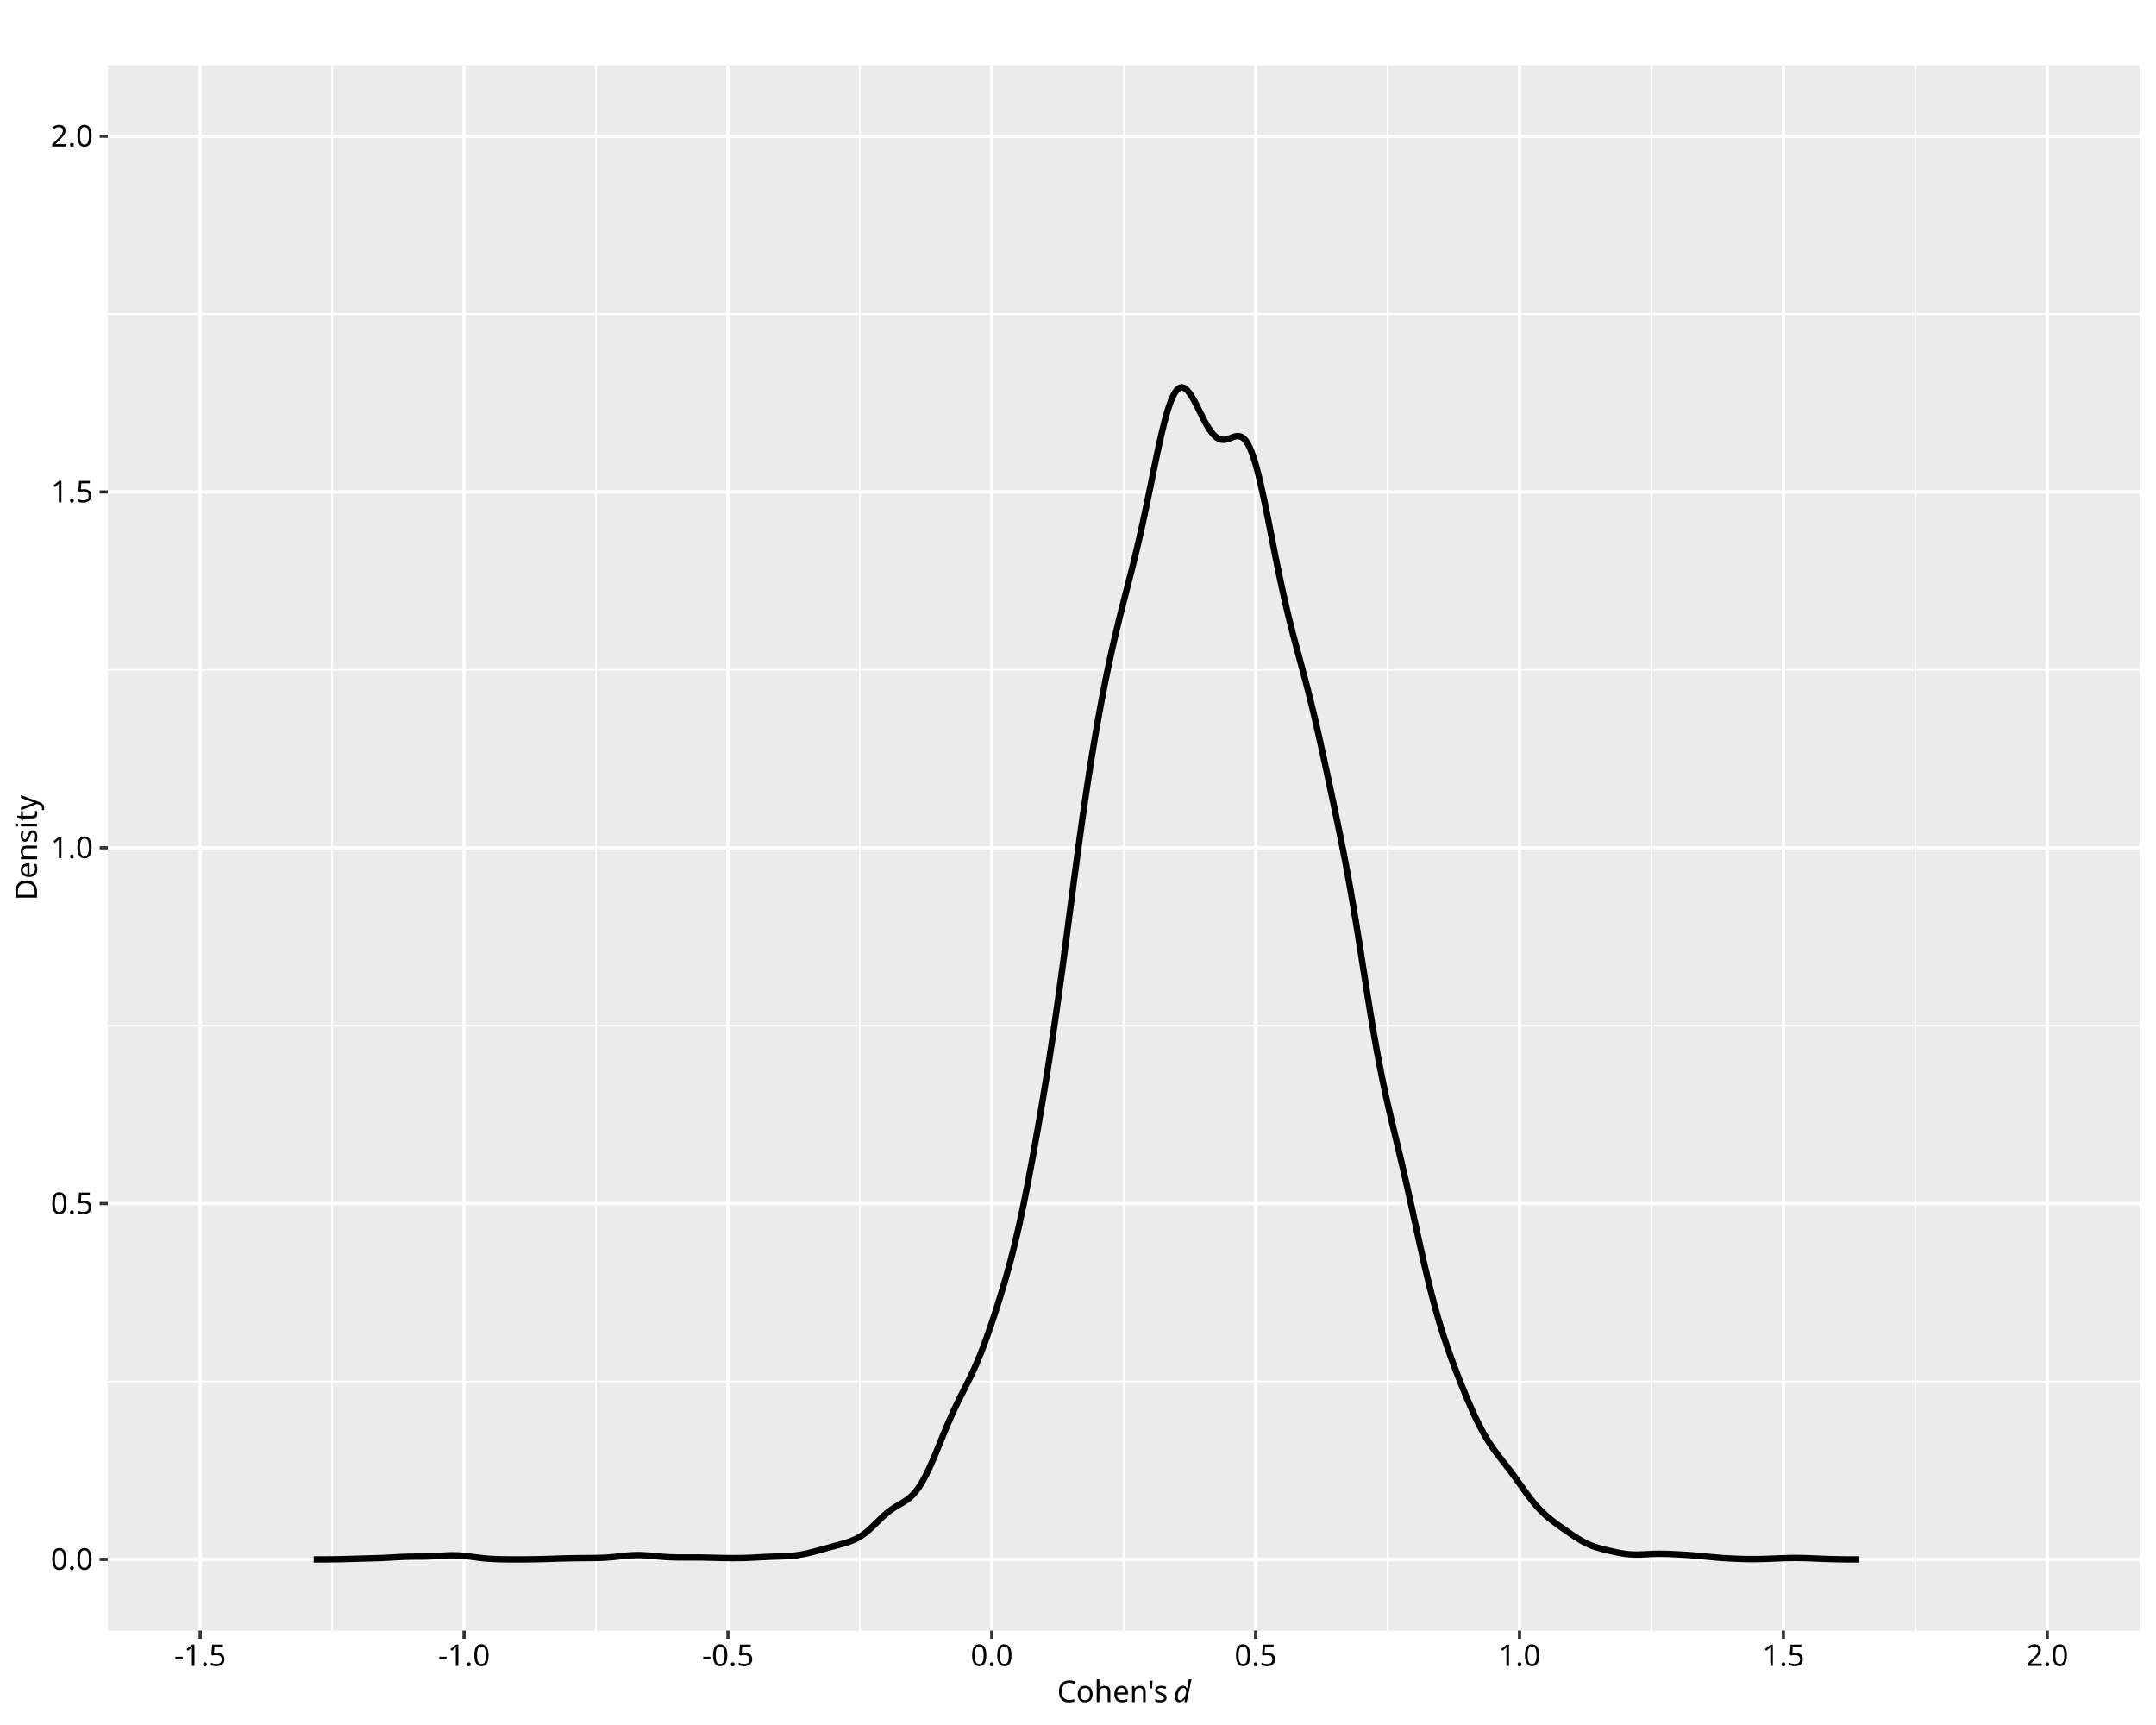
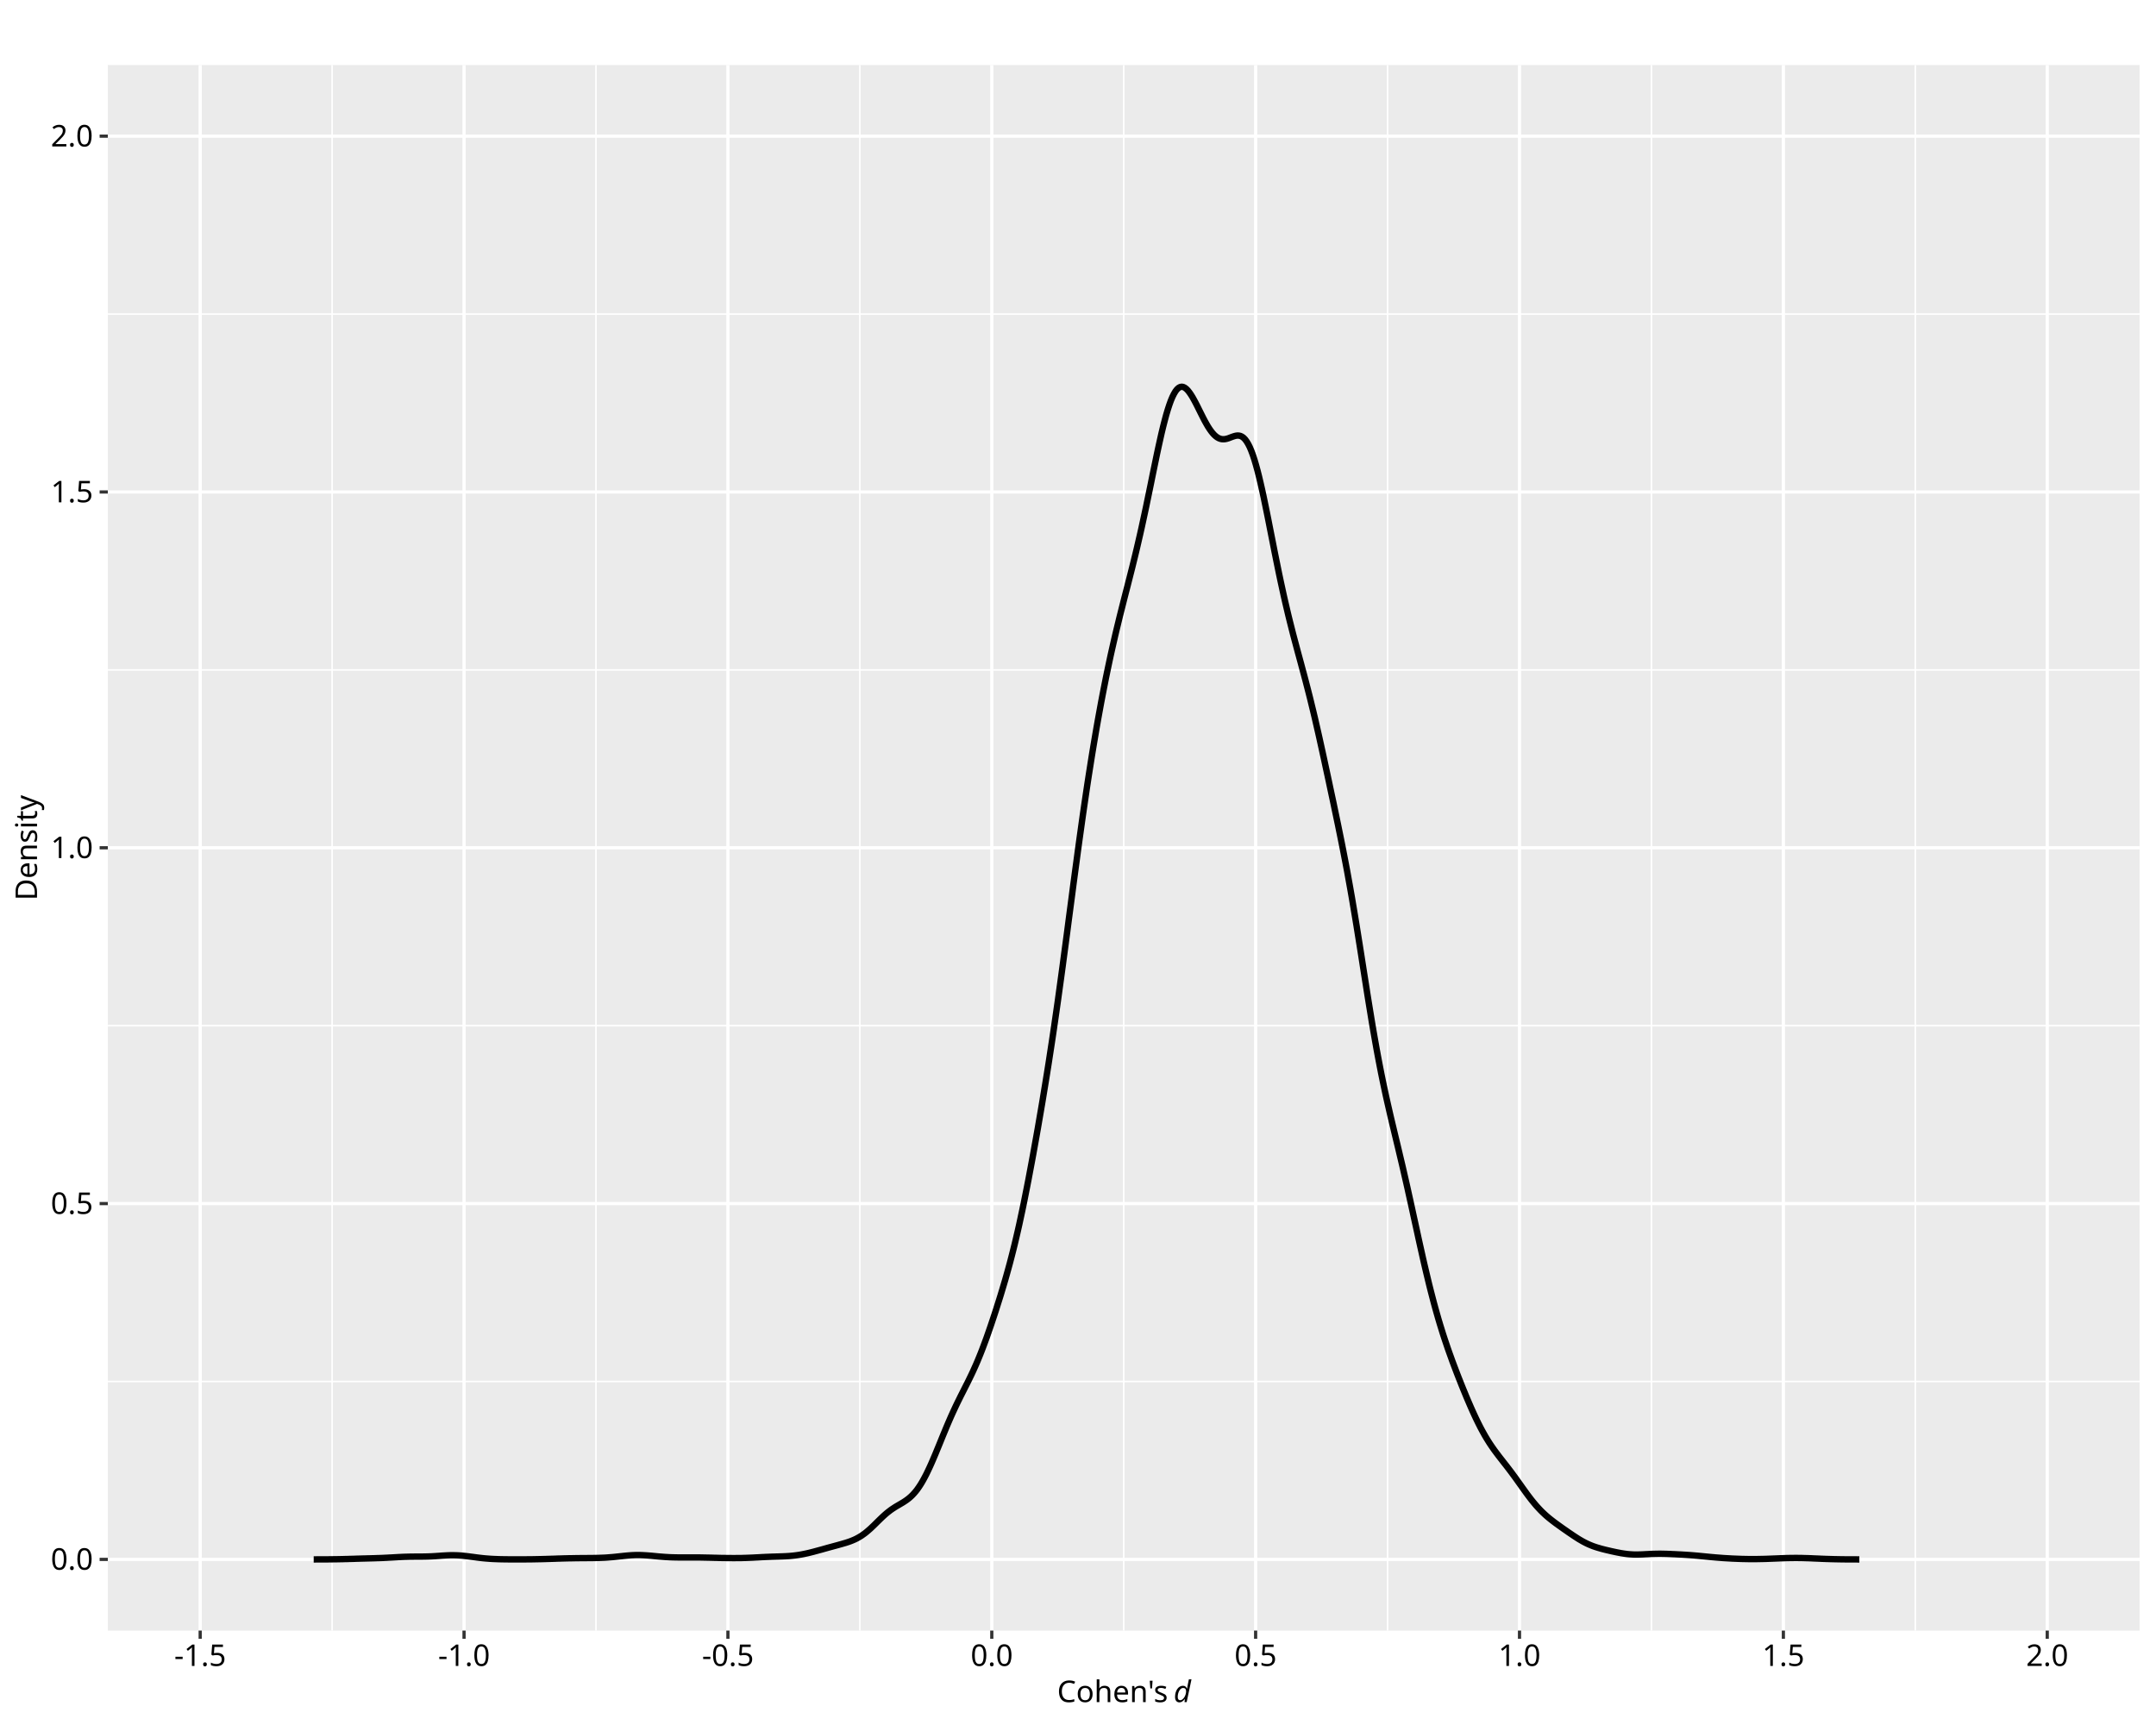
<svg xmlns="http://www.w3.org/2000/svg" class="svglite" data-engine-version="2.0" width="720.00pt" height="576.00pt" viewBox="0 0 720.00 576.00">
  <defs>
    <style type="text/css">
    .svglite line, .svglite polyline, .svglite polygon, .svglite path, .svglite rect, .svglite circle {
      fill: none;
      stroke: #000000;
      stroke-linecap: round;
      stroke-linejoin: round;
      stroke-miterlimit: 10.00;
    }
  </style>
  </defs>
  <rect width="100%" height="100%" style="stroke: none; fill: #FFFFFF;" />
  <defs>
    <clipPath id="cpMC4wMHw3MjAuMDB8MC4wMHw1NzYuMDA=">
      <rect x="0.00" y="0.00" width="720.00" height="576.00" />
    </clipPath>
  </defs>
  <g clip-path="url(#cpMC4wMHw3MjAuMDB8MC4wMHw1NzYuMDA=)">
    <rect x="0.00" y="0.00" width="720.00" height="576.00" style="stroke-width: 1.07; stroke: #FFFFFF; fill: #FFFFFF;" />
  </g>
  <defs>
    <clipPath id="cpMzYuMDF8NzE0LjUyfDIxLjcxfDU0NC40Nw==">
      <rect x="36.01" y="21.71" width="678.51" height="522.76" />
    </clipPath>
  </defs>
  <g clip-path="url(#cpMzYuMDF8NzE0LjUyfDIxLjcxfDU0NC40Nw==)">
    <rect x="36.01" y="21.71" width="678.51" height="522.76" style="stroke-width: 1.07; stroke: none; fill: #EBEBEB;" />
    <polyline points="36.01,461.30 714.52,461.30 " style="stroke-width: 0.53; stroke: #FFFFFF; stroke-linecap: butt;" />
    <polyline points="36.01,342.49 714.52,342.49 " style="stroke-width: 0.53; stroke: #FFFFFF; stroke-linecap: butt;" />
    <polyline points="36.01,223.69 714.52,223.69 " style="stroke-width: 0.53; stroke: #FFFFFF; stroke-linecap: butt;" />
    <polyline points="36.01,104.88 714.52,104.88 " style="stroke-width: 0.53; stroke: #FFFFFF; stroke-linecap: butt;" />
    <polyline points="110.91,544.47 110.91,21.71 " style="stroke-width: 0.53; stroke: #FFFFFF; stroke-linecap: butt;" />
    <polyline points="199.03,544.47 199.03,21.71 " style="stroke-width: 0.53; stroke: #FFFFFF; stroke-linecap: butt;" />
    <polyline points="287.15,544.47 287.15,21.71 " style="stroke-width: 0.53; stroke: #FFFFFF; stroke-linecap: butt;" />
    <polyline points="375.27,544.47 375.27,21.71 " style="stroke-width: 0.53; stroke: #FFFFFF; stroke-linecap: butt;" />
    <polyline points="463.38,544.47 463.38,21.71 " style="stroke-width: 0.53; stroke: #FFFFFF; stroke-linecap: butt;" />
    <polyline points="551.50,544.47 551.50,21.71 " style="stroke-width: 0.53; stroke: #FFFFFF; stroke-linecap: butt;" />
    <polyline points="639.62,544.47 639.62,21.71 " style="stroke-width: 0.53; stroke: #FFFFFF; stroke-linecap: butt;" />
    <polyline points="36.01,520.71 714.52,520.71 " style="stroke-width: 1.07; stroke: #FFFFFF; stroke-linecap: butt;" />
    <polyline points="36.01,401.90 714.52,401.90 " style="stroke-width: 1.07; stroke: #FFFFFF; stroke-linecap: butt;" />
    <polyline points="36.01,283.09 714.52,283.09 " style="stroke-width: 1.07; stroke: #FFFFFF; stroke-linecap: butt;" />
    <polyline points="36.01,164.28 714.52,164.28 " style="stroke-width: 1.07; stroke: #FFFFFF; stroke-linecap: butt;" />
    <polyline points="36.01,45.47 714.52,45.47 " style="stroke-width: 1.07; stroke: #FFFFFF; stroke-linecap: butt;" />
    <polyline points="66.85,544.47 66.85,21.71 " style="stroke-width: 1.07; stroke: #FFFFFF; stroke-linecap: butt;" />
    <polyline points="154.97,544.47 154.97,21.71 " style="stroke-width: 1.07; stroke: #FFFFFF; stroke-linecap: butt;" />
    <polyline points="243.09,544.47 243.09,21.71 " style="stroke-width: 1.07; stroke: #FFFFFF; stroke-linecap: butt;" />
    <polyline points="331.21,544.47 331.21,21.71 " style="stroke-width: 1.07; stroke: #FFFFFF; stroke-linecap: butt;" />
    <polyline points="419.32,544.47 419.32,21.71 " style="stroke-width: 1.07; stroke: #FFFFFF; stroke-linecap: butt;" />
    <polyline points="507.44,544.47 507.44,21.71 " style="stroke-width: 1.07; stroke: #FFFFFF; stroke-linecap: butt;" />
    <polyline points="595.56,544.47 595.56,21.71 " style="stroke-width: 1.07; stroke: #FFFFFF; stroke-linecap: butt;" />
    <polyline points="683.68,544.47 683.68,21.71 " style="stroke-width: 1.07; stroke: #FFFFFF; stroke-linecap: butt;" />
-     <polyline points="104.76,520.71 105.27,520.71 105.79,520.70 106.31,520.70 106.82,520.70 107.34,520.70 107.86,520.70 108.37,520.69 108.89,520.69 109.41,520.69 109.92,520.68 110.44,520.68 110.96,520.67 111.47,520.66 111.99,520.66 112.51,520.65 113.02,520.64 113.54,520.63 114.06,520.62 114.57,520.61 115.09,520.59 115.61,520.58 116.12,520.57 116.64,520.55 117.16,520.54 117.67,520.52 118.19,520.51 118.71,520.49 119.22,520.47 119.74,520.46 120.26,520.44 120.77,520.43 121.29,520.41 121.81,520.40 122.32,520.39 122.84,520.37 123.36,520.36 123.87,520.35 124.39,520.33 124.91,520.32 125.42,520.30 125.94,520.29 126.46,520.27 126.97,520.25 127.49,520.23 128.01,520.21 128.52,520.18 129.04,520.16 129.56,520.13 130.07,520.10 130.59,520.08 131.11,520.05 131.62,520.02 132.14,519.99 132.66,519.96 133.17,519.93 133.69,519.91 134.21,519.88 134.72,519.86 135.24,519.84 135.76,519.83 136.27,519.81 136.79,519.80 137.31,519.79 137.82,519.79 138.34,519.78 138.86,519.78 139.37,519.78 139.89,519.78 140.41,519.78 140.92,519.77 141.44,519.76 141.96,519.76 142.47,519.74 142.99,519.73 143.51,519.71 144.02,519.69 144.54,519.66 145.06,519.63 145.57,519.60 146.09,519.56 146.61,519.53 147.12,519.49 147.64,519.46 148.16,519.42 148.67,519.39 149.19,519.36 149.71,519.34 150.22,519.32 150.74,519.31 151.26,519.31 151.77,519.32 152.29,519.33 152.81,519.35 153.32,519.38 153.84,519.42 154.36,519.46 154.87,519.51 155.39,519.57 155.91,519.63 156.42,519.69 156.94,519.76 157.46,519.83 157.97,519.90 158.49,519.96 159.01,520.03 159.53,520.10 160.04,520.16 160.56,520.22 161.08,520.28 161.59,520.33 162.11,520.38 162.63,520.42 163.14,520.46 163.66,520.50 164.18,520.53 164.69,520.56 165.21,520.58 165.73,520.60 166.24,520.62 166.76,520.64 167.28,520.65 167.79,520.66 168.31,520.67 168.83,520.68 169.34,520.68 169.86,520.69 170.38,520.69 170.89,520.70 171.41,520.70 171.93,520.70 172.44,520.70 172.96,520.70 173.48,520.70 173.99,520.70 174.51,520.69 175.03,520.69 175.54,520.69 176.06,520.68 176.58,520.68 177.09,520.67 177.61,520.67 178.13,520.66 178.64,520.65 179.16,520.64 179.68,520.63 180.19,520.62 180.71,520.61 181.23,520.60 181.74,520.58 182.26,520.57 182.78,520.55 183.29,520.54 183.81,520.52 184.33,520.50 184.84,520.49 185.36,520.47 185.88,520.45 186.39,520.43 186.91,520.42 187.43,520.40 187.94,520.39 188.46,520.37 188.98,520.36 189.49,520.35 190.01,520.33 190.53,520.32 191.04,520.32 191.56,520.31 192.08,520.30 192.59,520.29 193.11,520.29 193.63,520.28 194.14,520.28 194.66,520.27 195.18,520.27 195.69,520.27 196.21,520.26 196.73,520.26 197.24,520.26 197.76,520.25 198.28,520.24 198.79,520.23 199.31,520.22 199.83,520.21 200.34,520.19 200.86,520.17 201.38,520.15 201.89,520.13 202.41,520.10 202.93,520.06 203.44,520.02 203.96,519.98 204.48,519.94 204.99,519.89 205.51,519.84 206.03,519.78 206.54,519.73 207.06,519.67 207.58,519.62 208.09,519.56 208.61,519.51 209.13,519.46 209.64,519.41 210.16,519.37 210.68,519.33 211.19,519.30 211.71,519.28 212.23,519.26 212.74,519.26 213.26,519.26 213.78,519.26 214.29,519.28 214.81,519.30 215.33,519.33 215.84,519.36 216.36,519.40 216.88,519.44 217.39,519.48 217.91,519.53 218.43,519.58 218.94,519.63 219.46,519.68 219.98,519.73 220.49,519.77 221.01,519.81 221.53,519.85 222.04,519.89 222.56,519.92 223.08,519.95 223.60,519.98 224.11,520.00 224.63,520.02 225.15,520.03 225.66,520.05 226.18,520.05 226.70,520.06 227.21,520.06 227.73,520.06 228.25,520.06 228.76,520.06 229.28,520.06 229.80,520.06 230.31,520.06 230.83,520.06 231.35,520.06 231.86,520.06 232.38,520.06 232.90,520.06 233.41,520.07 233.93,520.07 234.45,520.08 234.96,520.09 235.48,520.10 236.00,520.11 236.51,520.12 237.03,520.13 237.55,520.14 238.06,520.16 238.58,520.17 239.10,520.18 239.61,520.19 240.13,520.21 240.65,520.22 241.16,520.23 241.68,520.24 242.20,520.24 242.71,520.25 243.23,520.26 243.75,520.26 244.26,520.27 244.78,520.27 245.30,520.27 245.81,520.26 246.33,520.26 246.85,520.26 247.36,520.25 247.88,520.24 248.40,520.23 248.91,520.21 249.43,520.19 249.95,520.17 250.46,520.15 250.98,520.13 251.50,520.11 252.01,520.08 252.53,520.05 253.05,520.03 253.56,520.00 254.08,519.97 254.60,519.94 255.11,519.92 255.63,519.89 256.15,519.87 256.66,519.85 257.18,519.83 257.70,519.81 258.21,519.79 258.73,519.78 259.25,519.76 259.76,519.75 260.28,519.73 260.80,519.71 261.31,519.70 261.83,519.67 262.35,519.65 262.86,519.62 263.38,519.59 263.90,519.55 264.41,519.50 264.93,519.45 265.45,519.39 265.96,519.33 266.48,519.25 267.00,519.17 267.51,519.08 268.03,518.98 268.55,518.88 269.06,518.77 269.58,518.66 270.10,518.54 270.61,518.41 271.13,518.28 271.65,518.15 272.16,518.01 272.68,517.88 273.20,517.74 273.71,517.59 274.23,517.45 274.75,517.31 275.26,517.16 275.78,517.02 276.30,516.88 276.81,516.73 277.33,516.59 277.85,516.45 278.36,516.31 278.88,516.17 279.40,516.03 279.91,515.89 280.43,515.75 280.95,515.60 281.46,515.46 281.98,515.31 282.50,515.15 283.01,514.99 283.53,514.81 284.05,514.63 284.56,514.42 285.08,514.21 285.60,513.97 286.12,513.72 286.63,513.44 287.15,513.14 287.67,512.81 288.18,512.46 288.70,512.08 289.22,511.68 289.73,511.26 290.25,510.81 290.77,510.34 291.28,509.86 291.80,509.36 292.32,508.86 292.83,508.35 293.35,507.84 293.87,507.33 294.38,506.83 294.90,506.35 295.42,505.88 295.93,505.43 296.45,505.00 296.97,504.59 297.48,504.21 298.00,503.85 298.52,503.50 299.03,503.18 299.55,502.87 300.07,502.56 300.58,502.26 301.10,501.96 301.62,501.65 302.13,501.32 302.65,500.97 303.17,500.59 303.68,500.18 304.20,499.73 304.72,499.23 305.23,498.68 305.75,498.07 306.27,497.41 306.78,496.70 307.30,495.92 307.82,495.08 308.33,494.18 308.85,493.23 309.37,492.23 309.88,491.17 310.40,490.07 310.92,488.93 311.43,487.76 311.95,486.55 312.47,485.32 312.98,484.07 313.50,482.81 314.02,481.54 314.53,480.27 315.05,479.01 315.57,477.76 316.08,476.52 316.60,475.30 317.12,474.11 317.63,472.93 318.15,471.78 318.67,470.66 319.18,469.56 319.70,468.49 320.22,467.43 320.73,466.39 321.25,465.37 321.77,464.35 322.28,463.33 322.80,462.31 323.32,461.28 323.83,460.23 324.35,459.16 324.87,458.07 325.38,456.94 325.90,455.77 326.42,454.57 326.93,453.34 327.45,452.06 327.97,450.74 328.48,449.38 329.00,447.99 329.52,446.57 330.03,445.11 330.55,443.62 331.07,442.11 331.58,440.56 332.10,439.00 332.62,437.41 333.13,435.80 333.65,434.16 334.17,432.49 334.68,430.80 335.20,429.07 335.72,427.31 336.23,425.50 336.75,423.64 337.27,421.74 337.78,419.77 338.30,417.75 338.82,415.66 339.33,413.50 339.85,411.27 340.37,408.98 340.88,406.61 341.40,404.18 341.92,401.69 342.43,399.13 342.95,396.52 343.47,393.85 343.98,391.14 344.50,388.38 345.02,385.57 345.53,382.72 346.05,379.83 346.57,376.90 347.08,373.93 347.60,370.91 348.12,367.85 348.63,364.75 349.15,361.59 349.67,358.38 350.19,355.11 350.70,351.78 351.22,348.39 351.74,344.93 352.25,341.41 352.77,337.82 353.29,334.18 353.80,330.47 354.32,326.71 354.84,322.90 355.35,319.04 355.87,315.16 356.39,311.24 356.90,307.31 357.42,303.38 357.94,299.45 358.45,295.53 358.97,291.64 359.49,287.78 360.00,283.96 360.52,280.18 361.04,276.47 361.55,272.81 362.07,269.21 362.59,265.69 363.10,262.24 363.62,258.87 364.14,255.57 364.65,252.35 365.17,249.20 365.69,246.13 366.20,243.13 366.72,240.20 367.24,237.35 367.75,234.56 368.27,231.85 368.79,229.20 369.30,226.61 369.82,224.09 370.34,221.64 370.85,219.24 371.37,216.90 371.89,214.62 372.40,212.39 372.92,210.21 373.44,208.07 373.95,205.97 374.47,203.90 374.99,201.85 375.50,199.83 376.02,197.81 376.54,195.80 377.05,193.78 377.57,191.75 378.09,189.69 378.60,187.61 379.12,185.50 379.64,183.34 380.15,181.14 380.67,178.89 381.19,176.59 381.70,174.24 382.22,171.85 382.74,169.41 383.25,166.94 383.77,164.44 384.29,161.91 384.80,159.38 385.32,156.86 385.84,154.35 386.35,151.88 386.87,149.45 387.39,147.10 387.90,144.84 388.42,142.68 388.94,140.64 389.45,138.74 389.97,136.99 390.49,135.39 391.00,133.98 391.52,132.74 392.04,131.69 392.55,130.84 393.07,130.17 393.59,129.70 394.10,129.41 394.62,129.31 395.14,129.39 395.65,129.64 396.17,130.03 396.69,130.56 397.20,131.21 397.72,131.96 398.24,132.80 398.75,133.72 399.27,134.69 399.79,135.70 400.30,136.73 400.82,137.77 401.34,138.81 401.85,139.82 402.37,140.81 402.89,141.74 403.40,142.62 403.92,143.43 404.44,144.16 404.95,144.81 405.47,145.38 405.99,145.85 406.50,146.23 407.02,146.52 407.54,146.72 408.05,146.83 408.57,146.86 409.09,146.82 409.60,146.71 410.12,146.56 410.64,146.38 411.15,146.18 411.67,145.98 412.19,145.81 412.70,145.68 413.22,145.61 413.74,145.63 414.26,145.75 414.77,145.99 415.29,146.36 415.81,146.89 416.32,147.58 416.84,148.44 417.36,149.47 417.87,150.68 418.39,152.07 418.91,153.65 419.42,155.39 419.94,157.29 420.46,159.34 420.97,161.51 421.49,163.80 422.01,166.19 422.52,168.65 423.04,171.19 423.56,173.77 424.07,176.38 424.59,179.00 425.11,181.62 425.62,184.23 426.14,186.82 426.66,189.37 427.17,191.87 427.69,194.32 428.21,196.72 428.72,199.05 429.24,201.33 429.76,203.54 430.27,205.70 430.79,207.80 431.31,209.85 431.82,211.86 432.34,213.83 432.86,215.77 433.37,217.69 433.89,219.60 434.41,221.50 434.92,223.41 435.44,225.34 435.96,227.29 436.47,229.26 436.99,231.28 437.51,233.33 438.02,235.42 438.54,237.56 439.06,239.74 439.57,241.96 440.09,244.22 440.61,246.51 441.12,248.83 441.64,251.18 442.16,253.55 442.67,255.94 443.19,258.34 443.71,260.75 444.22,263.17 444.74,265.59 445.26,268.03 445.77,270.47 446.29,272.94 446.81,275.42 447.32,277.94 447.84,280.48 448.36,283.07 448.87,285.71 449.39,288.40 449.91,291.15 450.42,293.97 450.94,296.86 451.46,299.82 451.97,302.85 452.49,305.94 453.01,309.10 453.52,312.30 454.04,315.54 454.56,318.81 455.07,322.11 455.59,325.40 456.11,328.69 456.62,331.96 457.14,335.19 457.66,338.38 458.17,341.50 458.69,344.55 459.21,347.52 459.72,350.40 460.24,353.20 460.76,355.91 461.27,358.54 461.79,361.07 462.31,363.53 462.82,365.92 463.34,368.24 463.86,370.51 464.37,372.73 464.89,374.92 465.41,377.09 465.92,379.24 466.44,381.39 466.96,383.54 467.47,385.71 467.99,387.90 468.51,390.11 469.02,392.34 469.54,394.60 470.06,396.89 470.57,399.21 471.09,401.54 471.61,403.89 472.12,406.25 472.64,408.62 473.16,410.99 473.67,413.35 474.19,415.69 474.71,418.01 475.22,420.30 475.74,422.55 476.26,424.76 476.78,426.93 477.29,429.05 477.81,431.11 478.33,433.12 478.84,435.07 479.36,436.97 479.88,438.81 480.39,440.60 480.91,442.33 481.43,444.01 481.94,445.64 482.46,447.23 482.98,448.77 483.49,450.28 484.01,451.75 484.53,453.19 485.04,454.60 485.56,455.99 486.08,457.35 486.59,458.69 487.11,460.02 487.63,461.33 488.14,462.62 488.66,463.90 489.18,465.16 489.69,466.40 490.21,467.63 490.73,468.83 491.24,470.02 491.76,471.18 492.28,472.31 492.79,473.42 493.31,474.50 493.83,475.54 494.34,476.55 494.86,477.53 495.38,478.48 495.89,479.39 496.41,480.26 496.93,481.10 497.44,481.91 497.96,482.69 498.48,483.44 498.99,484.17 499.51,484.87 500.03,485.56 500.54,486.24 501.06,486.90 501.58,487.56 502.09,488.22 502.61,488.88 503.13,489.54 503.64,490.21 504.16,490.89 504.68,491.58 505.19,492.27 505.71,492.97 506.23,493.69 506.74,494.41 507.26,495.13 507.78,495.86 508.29,496.58 508.81,497.31 509.33,498.02 509.84,498.73 510.36,499.43 510.88,500.11 511.39,500.78 511.91,501.43 512.43,502.05 512.94,502.66 513.46,503.24 513.98,503.80 514.49,504.34 515.01,504.86 515.53,505.35 516.04,505.83 516.56,506.28 517.08,506.72 517.59,507.15 518.11,507.56 518.63,507.96 519.14,508.35 519.66,508.73 520.18,509.11 520.69,509.48 521.21,509.85 521.73,510.21 522.24,510.57 522.76,510.94 523.28,511.29 523.79,511.65 524.31,512.01 524.83,512.36 525.34,512.71 525.86,513.05 526.38,513.38 526.89,513.71 527.41,514.03 527.93,514.34 528.44,514.63 528.96,514.91 529.48,515.18 529.99,515.43 530.51,515.67 531.03,515.90 531.54,516.10 532.06,516.30 532.58,516.48 533.09,516.65 533.61,516.81 534.13,516.97 534.64,517.11 535.16,517.25 535.68,517.38 536.19,517.51 536.71,517.63 537.23,517.75 537.74,517.87 538.26,517.99 538.78,518.10 539.29,518.21 539.81,518.32 540.33,518.43 540.85,518.53 541.36,518.62 541.88,518.71 542.40,518.78 542.91,518.86 543.43,518.92 543.95,518.97 544.46,519.01 544.98,519.04 545.50,519.07 546.01,519.08 546.53,519.08 547.05,519.08 547.56,519.07 548.08,519.05 548.60,519.03 549.11,519.00 549.63,518.98 550.15,518.95 550.66,518.92 551.18,518.90 551.70,518.87 552.21,518.85 552.73,518.84 553.25,518.83 553.76,518.82 554.28,518.82 554.80,518.82 555.31,518.83 555.83,518.84 556.35,518.86 556.86,518.87 557.38,518.89 557.90,518.91 558.41,518.94 558.93,518.96 559.45,518.99 559.96,519.01 560.48,519.04 561.00,519.07 561.51,519.09 562.03,519.12 562.55,519.15 563.06,519.18 563.58,519.22 564.10,519.25 564.61,519.29 565.13,519.33 565.65,519.37 566.16,519.42 566.68,519.46 567.20,519.51 567.71,519.56 568.23,519.61 568.75,519.66 569.26,519.71 569.78,519.76 570.30,519.81 570.81,519.86 571.33,519.91 571.85,519.96 572.36,520.00 572.88,520.05 573.40,520.09 573.91,520.13 574.43,520.17 574.95,520.21 575.46,520.25 575.98,520.28 576.50,520.31 577.01,520.34 577.53,520.37 578.05,520.40 578.56,520.43 579.08,520.45 579.60,520.47 580.11,520.49 580.63,520.51 581.15,520.53 581.66,520.55 582.18,520.56 582.70,520.57 583.21,520.58 583.73,520.59 584.25,520.59 584.76,520.60 585.28,520.60 585.80,520.60 586.31,520.60 586.83,520.59 587.35,520.58 587.86,520.57 588.38,520.56 588.90,520.55 589.41,520.54 589.93,520.52 590.45,520.50 590.96,520.48 591.48,520.46 592.00,520.44 592.51,520.42 593.03,520.40 593.55,520.38 594.06,520.36 594.58,520.33 595.10,520.32 595.61,520.30 596.13,520.28 596.65,520.26 597.16,520.25 597.68,520.24 598.20,520.23 598.71,520.23 599.23,520.22 599.75,520.22 600.26,520.22 600.78,520.23 601.30,520.24 601.81,520.24 602.33,520.26 602.85,520.27 603.37,520.29 603.88,520.31 604.40,520.32 604.92,520.34 605.43,520.37 605.95,520.39 606.47,520.41 606.98,520.43 607.50,520.45 608.02,520.48 608.53,520.50 609.05,520.52 609.57,520.54 610.08,520.56 610.60,520.57 611.12,520.59 611.63,520.60 612.15,520.62 612.67,520.63 613.18,520.64 613.70,520.65 614.22,520.66 614.73,520.67 615.25,520.67 615.77,520.68 616.28,520.69 616.80,520.69 617.32,520.69 617.83,520.70 618.35,520.70 618.87,520.70 619.38,520.70 619.90,520.70 620.42,520.71 620.93,520.71 " style="stroke-width: 2.13; stroke-linecap: butt;" />
+     <polyline points="104.76,520.71 105.27,520.71 105.79,520.70 106.31,520.70 106.82,520.70 107.34,520.70 107.86,520.70 108.37,520.69 108.89,520.69 109.41,520.69 109.92,520.68 110.44,520.68 110.96,520.67 111.47,520.66 111.99,520.66 112.51,520.65 113.02,520.64 113.54,520.63 114.06,520.62 114.57,520.61 115.09,520.59 115.61,520.58 116.12,520.57 116.64,520.55 117.16,520.54 117.67,520.52 118.19,520.51 118.71,520.49 119.22,520.47 119.74,520.46 120.26,520.44 120.77,520.43 121.29,520.41 121.81,520.40 122.32,520.39 122.84,520.37 123.36,520.36 123.87,520.35 124.39,520.33 124.91,520.32 125.42,520.30 125.94,520.28 126.46,520.27 126.97,520.25 127.49,520.23 128.01,520.21 128.52,520.18 129.04,520.16 129.56,520.13 130.07,520.10 130.59,520.08 131.11,520.05 131.62,520.02 132.14,519.99 132.66,519.96 133.17,519.93 133.69,519.91 134.21,519.88 134.72,519.86 135.24,519.84 135.76,519.83 136.27,519.81 136.79,519.80 137.31,519.79 137.82,519.79 138.34,519.78 138.86,519.78 139.37,519.78 139.89,519.78 140.41,519.77 140.92,519.77 141.44,519.76 141.96,519.76 142.47,519.74 142.99,519.73 143.51,519.71 144.02,519.69 144.54,519.66 145.06,519.63 145.57,519.60 146.09,519.56 146.61,519.53 147.12,519.49 147.64,519.45 148.16,519.42 148.67,519.39 149.19,519.36 149.71,519.34 150.22,519.32 150.74,519.31 151.26,519.31 151.77,519.32 152.29,519.33 152.81,519.35 153.32,519.38 153.84,519.42 154.36,519.46 154.87,519.51 155.39,519.57 155.91,519.63 156.42,519.69 156.94,519.76 157.46,519.83 157.97,519.89 158.49,519.96 159.01,520.03 159.53,520.10 160.04,520.16 160.56,520.22 161.08,520.28 161.59,520.33 162.11,520.38 162.63,520.42 163.14,520.46 163.66,520.50 164.18,520.53 164.69,520.56 165.21,520.58 165.73,520.60 166.24,520.62 166.76,520.64 167.28,520.65 167.79,520.66 168.31,520.67 168.83,520.68 169.34,520.68 169.86,520.69 170.38,520.69 170.89,520.70 171.41,520.70 171.93,520.70 172.44,520.70 172.96,520.70 173.48,520.70 173.99,520.70 174.51,520.69 175.03,520.69 175.54,520.69 176.06,520.68 176.58,520.68 177.09,520.67 177.61,520.67 178.13,520.66 178.64,520.65 179.16,520.64 179.68,520.63 180.19,520.62 180.71,520.61 181.23,520.60 181.74,520.58 182.26,520.57 182.78,520.55 183.29,520.54 183.81,520.52 184.33,520.50 184.84,520.49 185.36,520.47 185.88,520.45 186.39,520.43 186.91,520.42 187.43,520.40 187.94,520.39 188.46,520.37 188.98,520.36 189.49,520.35 190.01,520.33 190.53,520.32 191.04,520.32 191.56,520.31 192.08,520.30 192.59,520.29 193.11,520.29 193.63,520.28 194.14,520.28 194.66,520.27 195.18,520.27 195.69,520.27 196.21,520.26 196.73,520.26 197.24,520.25 197.76,520.25 198.28,520.24 198.79,520.23 199.31,520.22 199.83,520.21 200.34,520.19 200.86,520.17 201.38,520.15 201.89,520.13 202.41,520.10 202.93,520.06 203.44,520.02 203.96,519.98 204.48,519.94 204.99,519.89 205.51,519.84 206.03,519.78 206.54,519.73 207.06,519.67 207.58,519.62 208.09,519.56 208.61,519.51 209.13,519.46 209.64,519.41 210.16,519.37 210.68,519.33 211.19,519.30 211.71,519.28 212.23,519.26 212.74,519.26 213.26,519.26 213.78,519.26 214.29,519.28 214.81,519.30 215.33,519.33 215.84,519.36 216.36,519.40 216.88,519.44 217.39,519.48 217.91,519.53 218.43,519.58 218.94,519.63 219.46,519.68 219.98,519.73 220.49,519.77 221.01,519.81 221.53,519.85 222.04,519.89 222.56,519.92 223.08,519.95 223.60,519.98 224.11,520.00 224.63,520.02 225.15,520.03 225.66,520.05 226.18,520.05 226.70,520.06 227.21,520.06 227.73,520.06 228.25,520.06 228.76,520.06 229.28,520.06 229.80,520.06 230.31,520.06 230.83,520.06 231.35,520.06 231.86,520.06 232.38,520.06 232.90,520.06 233.41,520.07 233.93,520.07 234.45,520.08 234.96,520.09 235.48,520.10 236.00,520.11 236.51,520.12 237.03,520.13 237.55,520.14 238.06,520.16 238.58,520.17 239.10,520.18 239.61,520.19 240.13,520.21 240.65,520.22 241.16,520.23 241.68,520.24 242.20,520.24 242.71,520.25 243.23,520.26 243.75,520.26 244.26,520.26 244.78,520.27 245.30,520.27 245.81,520.26 246.33,520.26 246.85,520.26 247.36,520.25 247.88,520.24 248.40,520.22 248.91,520.21 249.43,520.19 249.95,520.17 250.46,520.15 250.98,520.13 251.50,520.11 252.01,520.08 252.53,520.05 253.05,520.03 253.56,520.00 254.08,519.97 254.60,519.94 255.11,519.92 255.63,519.89 256.15,519.87 256.66,519.85 257.18,519.83 257.70,519.81 258.21,519.79 258.73,519.78 259.25,519.76 259.76,519.75 260.28,519.73 260.80,519.71 261.31,519.70 261.83,519.67 262.35,519.65 262.86,519.62 263.38,519.59 263.90,519.55 264.41,519.50 264.93,519.45 265.45,519.39 265.96,519.32 266.48,519.25 267.00,519.17 267.51,519.08 268.03,518.98 268.55,518.88 269.06,518.77 269.58,518.66 270.10,518.54 270.61,518.41 271.13,518.28 271.65,518.15 272.16,518.01 272.68,517.87 273.20,517.73 273.71,517.59 274.23,517.45 274.75,517.31 275.26,517.16 275.78,517.02 276.30,516.87 276.81,516.73 277.33,516.59 277.85,516.45 278.36,516.31 278.88,516.17 279.40,516.03 279.91,515.89 280.43,515.74 280.95,515.60 281.46,515.45 281.98,515.30 282.50,515.15 283.01,514.98 283.53,514.81 284.05,514.62 284.56,514.42 285.08,514.20 285.60,513.97 286.12,513.71 286.63,513.43 287.15,513.13 287.67,512.81 288.18,512.45 288.70,512.08 289.22,511.68 289.73,511.25 290.25,510.80 290.77,510.34 291.28,509.85 291.80,509.36 292.32,508.85 292.83,508.34 293.35,507.83 293.87,507.32 294.38,506.83 294.90,506.34 295.42,505.87 295.93,505.42 296.45,504.99 296.97,504.59 297.48,504.20 298.00,503.84 298.52,503.50 299.03,503.17 299.55,502.86 300.07,502.56 300.58,502.26 301.10,501.95 301.62,501.64 302.13,501.31 302.65,500.96 303.17,500.58 303.68,500.17 304.20,499.71 304.72,499.21 305.23,498.66 305.75,498.06 306.27,497.40 306.78,496.68 307.30,495.90 307.82,495.06 308.33,494.17 308.85,493.21 309.37,492.21 309.88,491.15 310.40,490.05 310.92,488.91 311.43,487.74 311.95,486.53 312.47,485.30 312.98,484.05 313.50,482.79 314.02,481.52 314.53,480.26 315.05,478.99 315.57,477.74 316.08,476.50 316.60,475.28 317.12,474.08 317.63,472.91 318.15,471.76 318.67,470.64 319.18,469.54 319.70,468.46 320.22,467.41 320.73,466.37 321.25,465.34 321.77,464.32 322.28,463.30 322.80,462.28 323.32,461.25 323.83,460.20 324.35,459.13 324.87,458.03 325.38,456.90 325.90,455.74 326.42,454.54 326.93,453.30 327.45,452.02 327.97,450.70 328.48,449.35 329.00,447.95 329.52,446.53 330.03,445.07 330.55,443.58 331.07,442.06 331.58,440.52 332.10,438.96 332.62,437.37 333.13,435.75 333.65,434.11 334.17,432.45 334.68,430.75 335.20,429.02 335.72,427.26 336.23,425.45 336.75,423.59 337.27,421.68 337.78,419.72 338.30,417.69 338.82,415.60 339.33,413.45 339.85,411.22 340.37,408.92 340.88,406.55 341.40,404.12 341.92,401.63 342.43,399.07 342.95,396.46 343.47,393.79 343.98,391.07 344.50,388.31 345.02,385.50 345.53,382.65 346.05,379.76 346.57,376.83 347.08,373.85 347.60,370.84 348.12,367.78 348.63,364.67 349.15,361.51 349.67,358.29 350.19,355.02 350.70,351.69 351.22,348.30 351.74,344.84 352.25,341.32 352.77,337.73 353.29,334.08 353.80,330.37 354.32,326.61 354.84,322.80 355.35,318.94 355.87,315.05 356.39,311.14 356.90,307.21 357.42,303.27 357.94,299.34 358.45,295.42 358.97,291.53 359.49,287.67 360.00,283.84 360.52,280.07 361.04,276.35 361.55,272.69 362.07,269.10 362.59,265.57 363.10,262.12 363.62,258.74 364.14,255.44 364.65,252.22 365.17,249.07 365.69,246.00 366.20,243.00 366.72,240.07 367.24,237.21 367.75,234.43 368.27,231.71 368.79,229.06 369.30,226.47 369.82,223.95 370.34,221.49 370.85,219.10 371.37,216.76 371.89,214.48 372.40,212.25 372.92,210.06 373.44,207.92 373.95,205.82 374.47,203.75 374.99,201.70 375.50,199.67 376.02,197.65 376.54,195.64 377.05,193.62 377.57,191.58 378.09,189.53 378.60,187.45 379.12,185.33 379.64,183.17 380.15,180.97 380.67,178.72 381.19,176.42 381.70,174.07 382.22,171.67 382.74,169.24 383.25,166.76 383.77,164.26 384.29,161.74 384.80,159.21 385.32,156.68 385.84,154.17 386.35,151.70 386.87,149.28 387.39,146.93 387.90,144.66 388.42,142.50 388.94,140.47 389.45,138.56 389.97,136.81 390.49,135.22 391.00,133.80 391.52,132.56 392.04,131.52 392.55,130.66 393.07,129.99 393.59,129.52 394.10,129.24 394.62,129.13 395.14,129.21 395.65,129.46 396.17,129.85 396.69,130.38 397.20,131.03 397.72,131.78 398.24,132.62 398.75,133.53 399.27,134.50 399.79,135.51 400.30,136.54 400.82,137.58 401.34,138.62 401.85,139.63 402.37,140.62 402.89,141.55 403.40,142.43 403.92,143.24 404.44,143.97 404.95,144.62 405.47,145.19 405.99,145.66 406.50,146.04 407.02,146.33 407.54,146.53 408.05,146.64 408.57,146.67 409.09,146.63 409.60,146.53 410.12,146.38 410.64,146.19 411.15,145.99 411.67,145.80 412.19,145.63 412.70,145.50 413.22,145.43 413.74,145.45 414.26,145.57 414.77,145.81 415.29,146.19 415.81,146.72 416.32,147.41 416.84,148.27 417.36,149.30 417.87,150.51 418.39,151.90 418.91,153.48 419.42,155.22 419.94,157.12 420.46,159.17 420.97,161.34 421.49,163.63 422.01,166.02 422.52,168.49 423.04,171.02 423.56,173.60 424.07,176.21 424.59,178.83 425.11,181.46 425.62,184.07 426.14,186.65 426.66,189.20 427.17,191.71 427.69,194.16 428.21,196.55 428.72,198.89 429.24,201.17 429.76,203.38 430.27,205.54 430.79,207.64 431.31,209.70 431.82,211.71 432.34,213.68 432.86,215.62 433.37,217.54 433.89,219.45 434.41,221.36 434.92,223.27 435.44,225.19 435.96,227.15 436.47,229.12 436.99,231.14 437.51,233.19 438.02,235.29 438.54,237.42 439.06,239.60 439.57,241.82 440.09,244.08 440.61,246.38 441.12,248.70 441.64,251.05 442.16,253.42 442.67,255.81 443.19,258.21 443.71,260.62 444.22,263.04 444.74,265.47 445.26,267.90 445.77,270.35 446.29,272.82 446.81,275.31 447.32,277.82 447.84,280.37 448.36,282.96 448.87,285.60 449.39,288.29 449.91,291.04 450.42,293.87 450.94,296.76 451.46,299.72 451.97,302.75 452.49,305.84 453.01,309.00 453.52,312.20 454.04,315.44 454.56,318.72 455.07,322.01 455.59,325.31 456.11,328.60 456.62,331.87 457.14,335.10 457.66,338.28 458.17,341.41 458.69,344.46 459.21,347.43 459.72,350.31 460.24,353.11 460.76,355.83 461.27,358.45 461.79,360.99 462.31,363.45 462.82,365.84 463.34,368.16 463.86,370.43 464.37,372.66 464.89,374.85 465.41,377.02 465.92,379.17 466.44,381.32 466.96,383.48 467.47,385.65 467.99,387.83 468.51,390.04 469.02,392.28 469.54,394.54 470.06,396.83 470.57,399.15 471.09,401.48 471.61,403.84 472.12,406.20 472.64,408.57 473.16,410.94 473.67,413.29 474.19,415.64 474.71,417.96 475.22,420.25 475.74,422.50 476.26,424.71 476.78,426.88 477.29,429.00 477.81,431.06 478.33,433.07 478.84,435.03 479.36,436.93 479.88,438.77 480.39,440.55 480.91,442.29 481.43,443.97 481.94,445.60 482.46,447.19 482.98,448.73 483.49,450.24 484.01,451.71 484.53,453.15 485.04,454.57 485.56,455.95 486.08,457.32 486.59,458.66 487.11,459.99 487.63,461.30 488.14,462.59 488.66,463.87 489.18,465.13 489.69,466.38 490.21,467.60 490.73,468.81 491.24,469.99 491.76,471.15 492.28,472.29 492.79,473.39 493.31,474.47 493.83,475.52 494.34,476.53 494.86,477.51 495.38,478.45 495.89,479.36 496.41,480.24 496.93,481.08 497.44,481.89 497.96,482.67 498.48,483.42 498.99,484.15 499.51,484.85 500.03,485.54 500.54,486.22 501.06,486.89 501.58,487.55 502.09,488.21 502.61,488.87 503.13,489.53 503.64,490.20 504.16,490.88 504.68,491.56 505.19,492.26 505.71,492.96 506.23,493.67 506.74,494.39 507.26,495.12 507.78,495.84 508.29,496.57 508.81,497.29 509.33,498.01 509.84,498.72 510.36,499.42 510.88,500.10 511.39,500.77 511.91,501.41 512.43,502.04 512.94,502.65 513.46,503.23 513.98,503.79 514.49,504.33 515.01,504.85 515.53,505.34 516.04,505.82 516.56,506.28 517.08,506.72 517.59,507.14 518.11,507.55 518.63,507.95 519.14,508.34 519.66,508.73 520.18,509.10 520.69,509.47 521.21,509.84 521.73,510.21 522.24,510.57 522.76,510.93 523.28,511.29 523.79,511.65 524.31,512.00 524.83,512.35 525.34,512.70 525.86,513.04 526.38,513.38 526.89,513.71 527.41,514.03 527.93,514.33 528.44,514.63 528.96,514.91 529.48,515.18 529.99,515.43 530.51,515.67 531.03,515.89 531.54,516.10 532.06,516.30 532.58,516.48 533.09,516.65 533.61,516.81 534.13,516.96 534.64,517.11 535.16,517.25 535.68,517.38 536.19,517.51 536.71,517.63 537.23,517.75 537.74,517.87 538.26,517.99 538.78,518.10 539.29,518.21 539.81,518.32 540.33,518.42 540.85,518.52 541.36,518.62 541.88,518.70 542.40,518.78 542.91,518.85 543.43,518.92 543.95,518.97 544.46,519.01 544.98,519.04 545.50,519.07 546.01,519.08 546.53,519.08 547.05,519.08 547.56,519.06 548.08,519.05 548.60,519.03 549.11,519.00 549.63,518.97 550.15,518.95 550.66,518.92 551.18,518.89 551.70,518.87 552.21,518.85 552.73,518.84 553.25,518.83 553.76,518.82 554.28,518.82 554.80,518.82 555.31,518.83 555.83,518.84 556.35,518.85 556.86,518.87 557.38,518.89 557.90,518.91 558.41,518.94 558.93,518.96 559.45,518.98 559.96,519.01 560.48,519.04 561.00,519.06 561.51,519.09 562.03,519.12 562.55,519.15 563.06,519.18 563.58,519.22 564.10,519.25 564.61,519.29 565.13,519.33 565.65,519.37 566.16,519.42 566.68,519.46 567.20,519.51 567.71,519.56 568.23,519.61 568.75,519.66 569.26,519.71 569.78,519.76 570.30,519.81 570.81,519.86 571.33,519.91 571.85,519.96 572.36,520.00 572.88,520.05 573.40,520.09 573.91,520.13 574.43,520.17 574.95,520.21 575.46,520.25 575.98,520.28 576.50,520.31 577.01,520.34 577.53,520.37 578.05,520.40 578.56,520.43 579.08,520.45 579.60,520.47 580.11,520.49 580.63,520.51 581.15,520.53 581.66,520.55 582.18,520.56 582.70,520.57 583.21,520.58 583.73,520.59 584.25,520.59 584.76,520.60 585.28,520.60 585.80,520.60 586.31,520.60 586.83,520.59 587.35,520.58 587.86,520.57 588.38,520.56 588.90,520.55 589.41,520.54 589.93,520.52 590.45,520.50 590.96,520.48 591.48,520.46 592.00,520.44 592.51,520.42 593.03,520.40 593.55,520.38 594.06,520.36 594.58,520.33 595.10,520.32 595.61,520.30 596.13,520.28 596.65,520.26 597.16,520.25 597.68,520.24 598.20,520.23 598.71,520.23 599.23,520.22 599.75,520.22 600.26,520.22 600.78,520.23 601.30,520.24 601.81,520.24 602.33,520.26 602.85,520.27 603.37,520.29 603.88,520.30 604.40,520.32 604.92,520.34 605.43,520.37 605.95,520.39 606.47,520.41 606.98,520.43 607.50,520.45 608.02,520.48 608.53,520.50 609.05,520.52 609.57,520.54 610.08,520.56 610.60,520.57 611.12,520.59 611.63,520.60 612.15,520.62 612.67,520.63 613.18,520.64 613.70,520.65 614.22,520.66 614.73,520.67 615.25,520.67 615.77,520.68 616.28,520.69 616.80,520.69 617.32,520.69 617.83,520.70 618.35,520.70 618.87,520.70 619.38,520.70 619.90,520.70 620.42,520.71 620.93,520.71 " style="stroke-width: 2.13; stroke-linecap: butt;" />
  </g>
  <g clip-path="url(#cpMC4wMHw3MjAuMDB8MC4wMHw1NzYuMDA=)">
    <text x="31.08" y="524.15" text-anchor="end" style="font-size: 10.00px; font-family: sans;" textLength="13.90px" lengthAdjust="spacingAndGlyphs">0.0</text>
    <text x="31.08" y="405.34" text-anchor="end" style="font-size: 10.00px; font-family: sans;" textLength="13.90px" lengthAdjust="spacingAndGlyphs">0.5</text>
    <text x="31.08" y="286.53" text-anchor="end" style="font-size: 10.00px; font-family: sans;" textLength="13.90px" lengthAdjust="spacingAndGlyphs">1.0</text>
    <text x="31.08" y="167.72" text-anchor="end" style="font-size: 10.00px; font-family: sans;" textLength="13.90px" lengthAdjust="spacingAndGlyphs">1.5</text>
    <text x="31.08" y="48.91" text-anchor="end" style="font-size: 10.00px; font-family: sans;" textLength="13.90px" lengthAdjust="spacingAndGlyphs">2.0</text>
    <polyline points="33.27,520.71 36.01,520.71 " style="stroke-width: 1.07; stroke: #333333; stroke-linecap: butt;" />
    <polyline points="33.27,401.90 36.01,401.90 " style="stroke-width: 1.07; stroke: #333333; stroke-linecap: butt;" />
    <polyline points="33.27,283.09 36.01,283.09 " style="stroke-width: 1.07; stroke: #333333; stroke-linecap: butt;" />
    <polyline points="33.27,164.28 36.01,164.28 " style="stroke-width: 1.07; stroke: #333333; stroke-linecap: butt;" />
    <polyline points="33.27,45.47 36.01,45.47 " style="stroke-width: 1.07; stroke: #333333; stroke-linecap: butt;" />
    <polyline points="66.85,547.21 66.85,544.47 " style="stroke-width: 1.07; stroke: #333333; stroke-linecap: butt;" />
    <polyline points="154.97,547.21 154.97,544.47 " style="stroke-width: 1.07; stroke: #333333; stroke-linecap: butt;" />
    <polyline points="243.09,547.21 243.09,544.47 " style="stroke-width: 1.07; stroke: #333333; stroke-linecap: butt;" />
    <polyline points="331.21,547.21 331.21,544.47 " style="stroke-width: 1.07; stroke: #333333; stroke-linecap: butt;" />
    <polyline points="419.32,547.21 419.32,544.47 " style="stroke-width: 1.07; stroke: #333333; stroke-linecap: butt;" />
    <polyline points="507.44,547.21 507.44,544.47 " style="stroke-width: 1.07; stroke: #333333; stroke-linecap: butt;" />
    <polyline points="595.56,547.21 595.56,544.47 " style="stroke-width: 1.07; stroke: #333333; stroke-linecap: butt;" />
    <polyline points="683.68,547.21 683.68,544.47 " style="stroke-width: 1.07; stroke: #333333; stroke-linecap: butt;" />
    <text x="66.85" y="556.28" text-anchor="middle" style="font-size: 10.00px; font-family: sans;" textLength="17.23px" lengthAdjust="spacingAndGlyphs">-1.5</text>
    <text x="154.97" y="556.28" text-anchor="middle" style="font-size: 10.00px; font-family: sans;" textLength="17.23px" lengthAdjust="spacingAndGlyphs">-1.0</text>
    <text x="243.09" y="556.28" text-anchor="middle" style="font-size: 10.00px; font-family: sans;" textLength="17.23px" lengthAdjust="spacingAndGlyphs">-0.5</text>
    <text x="331.21" y="556.28" text-anchor="middle" style="font-size: 10.00px; font-family: sans;" textLength="13.90px" lengthAdjust="spacingAndGlyphs">0.0</text>
    <text x="419.32" y="556.28" text-anchor="middle" style="font-size: 10.00px; font-family: sans;" textLength="13.90px" lengthAdjust="spacingAndGlyphs">0.5</text>
    <text x="507.44" y="556.28" text-anchor="middle" style="font-size: 10.00px; font-family: sans;" textLength="13.90px" lengthAdjust="spacingAndGlyphs">1.0</text>
    <text x="595.56" y="556.28" text-anchor="middle" style="font-size: 10.00px; font-family: sans;" textLength="13.90px" lengthAdjust="spacingAndGlyphs">1.5</text>
    <text x="683.68" y="556.28" text-anchor="middle" style="font-size: 10.00px; font-family: sans;" textLength="13.90px" lengthAdjust="spacingAndGlyphs">2.0</text>
    <text x="353.04" y="568.35" style="font-size: 10.00px; font-family: sans;" textLength="36.38px" lengthAdjust="spacingAndGlyphs">Cohen's</text>
    <text x="389.43" y="568.35" style="font-size: 10.00px; font-family: sans;" textLength="2.50px" lengthAdjust="spacingAndGlyphs"> </text>
    <text x="391.93" y="568.35" style="font-size: 10.00px; font-style: italic; font-family: sans;" textLength="5.56px" lengthAdjust="spacingAndGlyphs">d</text>
    <text transform="translate(12.36,283.09) rotate(-90)" text-anchor="middle" style="font-size: 10.00px; font-family: sans;" textLength="33.35px" lengthAdjust="spacingAndGlyphs">Density</text>
  </g>
</svg>
